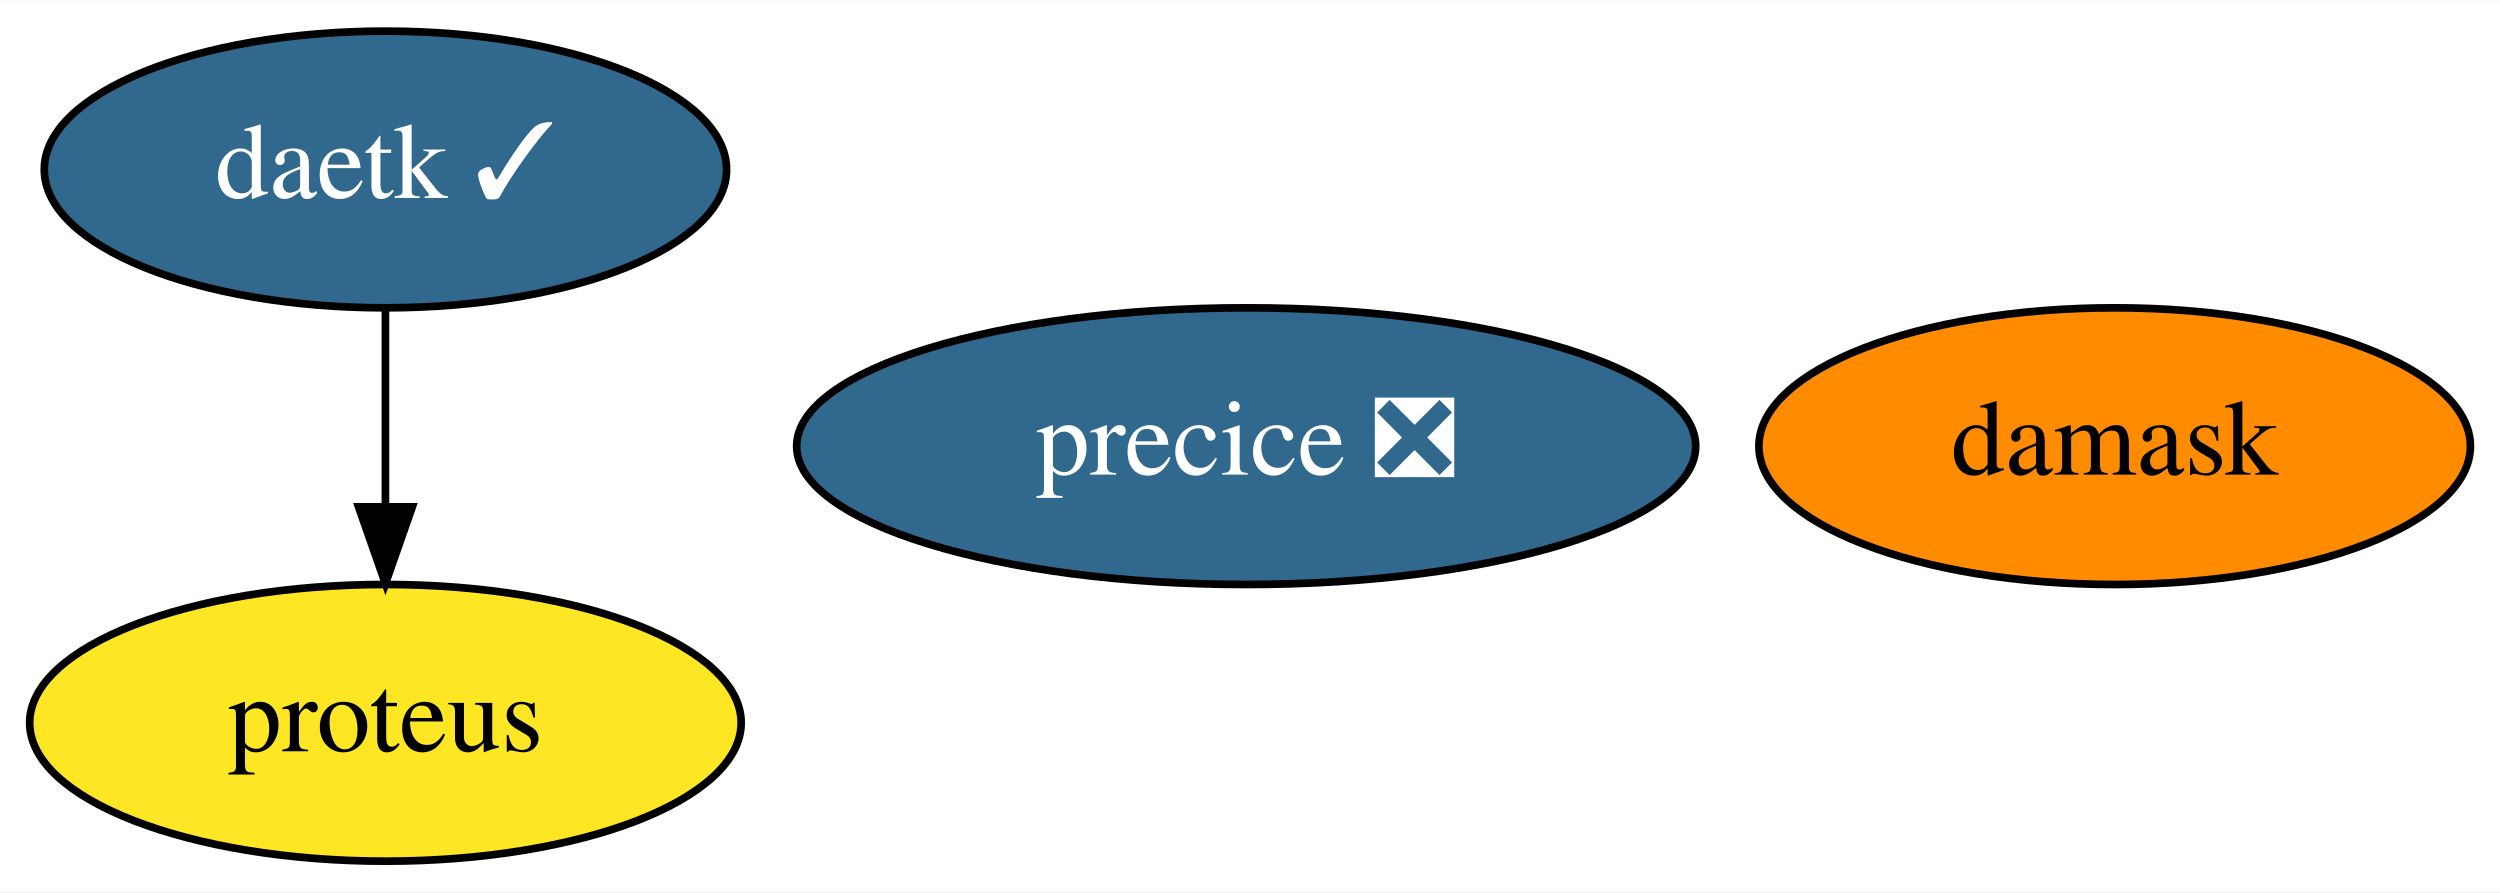
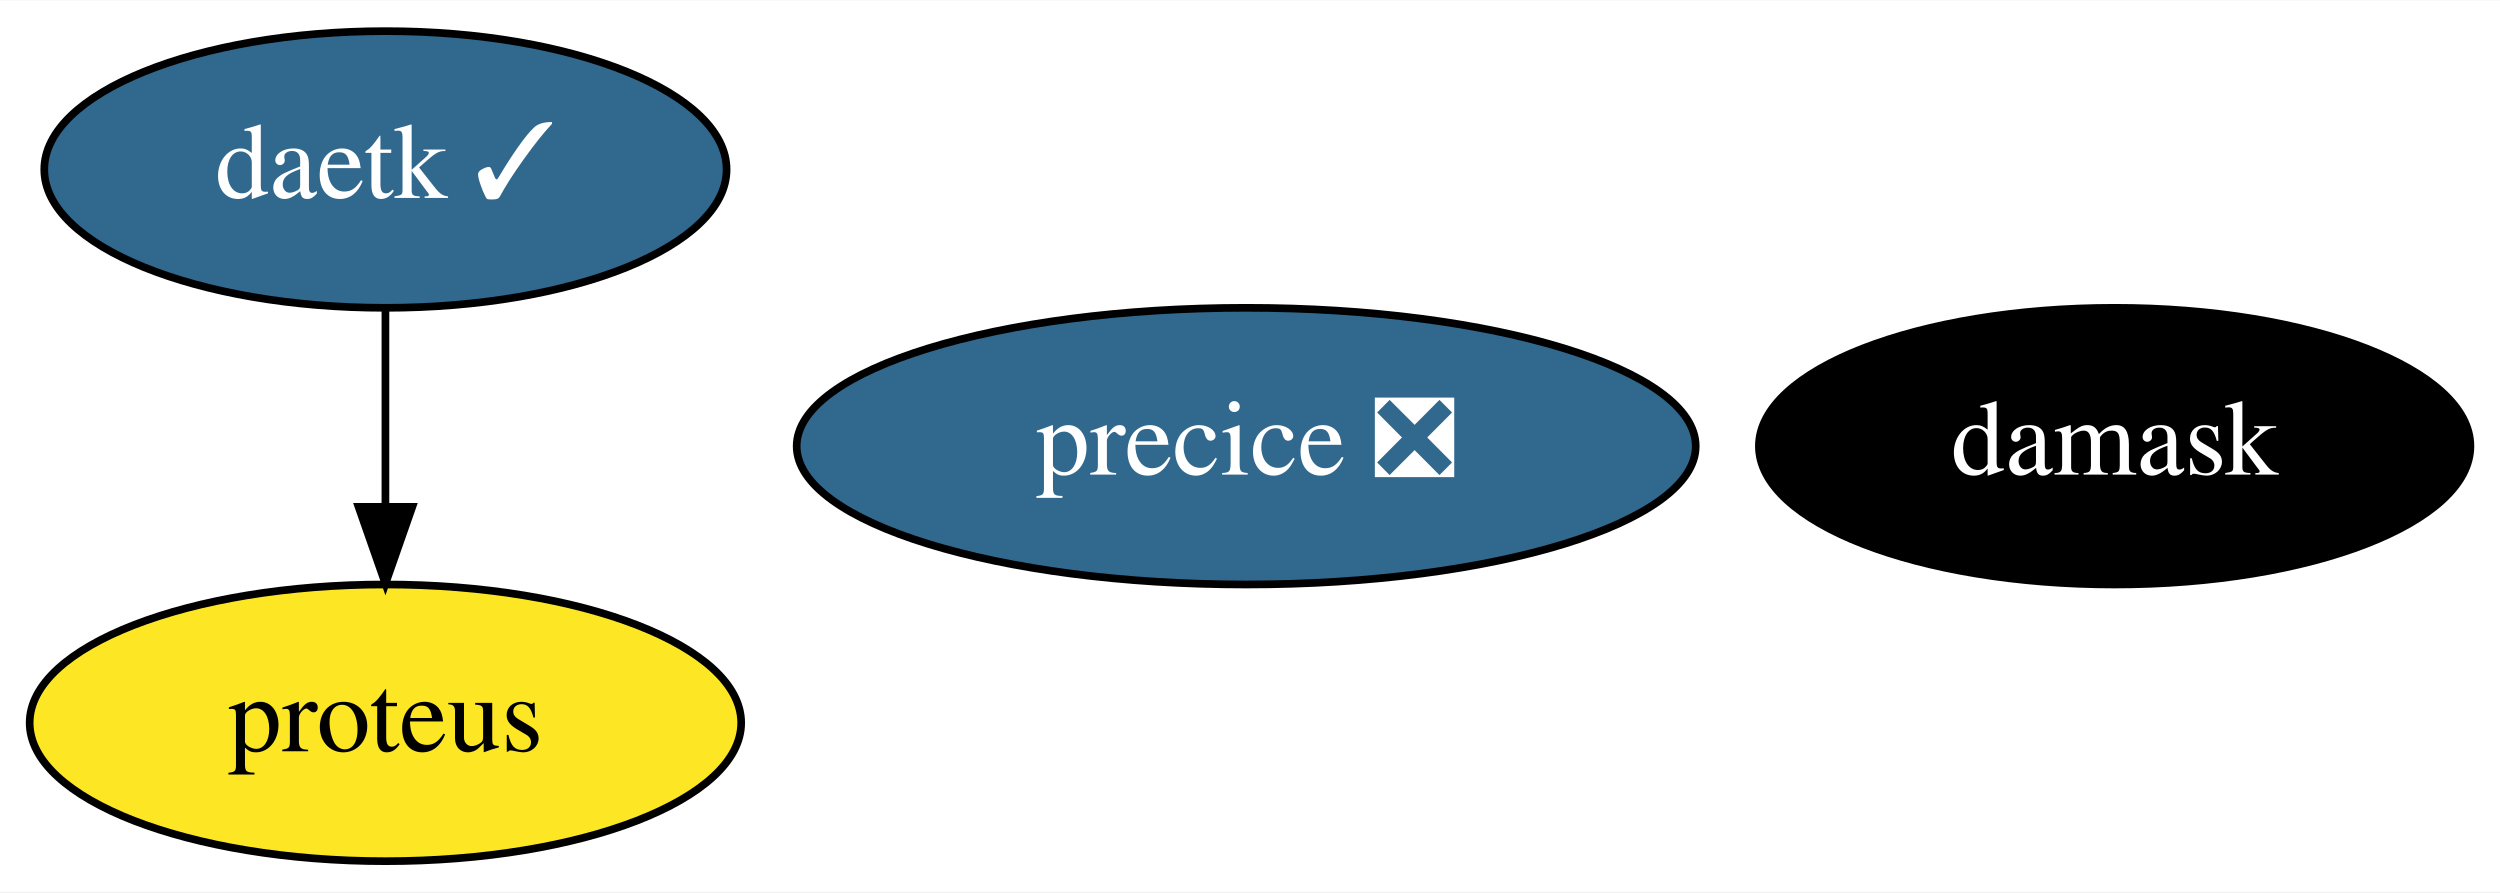
<svg xmlns="http://www.w3.org/2000/svg" xmlns:xlink="http://www.w3.org/1999/xlink" width="325pt" height="116pt" viewBox="0.00 0.00 325.29 116.00">
  <g id="graph0" class="graph" transform="scale(1 1) rotate(0) translate(4 112)">
    <polygon fill="white" stroke="transparent" points="-4,4 -4,-112 321.29,-112 321.29,4 -4,4" />
    <g id="node1" class="node">
      <g id="a_node1">
        <a xlink:href="https://github.com/conda-forge/daetk-feedstock/pull/7" xlink:title="daetk ✓">
          <ellipse fill="#31688e" stroke="black" cx="46.15" cy="-90" rx="44.39" ry="18" />
          <text text-anchor="middle" x="46.15" y="-86.3" font-family="Times,serif" font-size="14.00" fill="white">daetk ✓</text>
        </a>
      </g>
    </g>
    <g id="node2" class="node">
      <g id="a_node2">
        <a xlink:href="https://github.com/conda-forge/proteus-feedstock" xlink:title="proteus">
          <ellipse fill="#fde725" stroke="black" cx="46.15" cy="-18" rx="46.29" ry="18" />
          <text text-anchor="middle" x="46.15" y="-14.3" font-family="Times,serif" font-size="14.00">proteus</text>
        </a>
      </g>
    </g>
    <g id="edge1" class="edge">
      <path fill="none" stroke="black" d="M46.15,-71.7C46.15,-63.98 46.15,-54.71 46.15,-46.11" />
      <polygon fill="black" stroke="black" points="49.65,-46.1 46.15,-36.1 42.65,-46.1 49.65,-46.1" />
    </g>
    <g id="node3" class="node">
      <g id="a_node3">
        <a xlink:href="https://github.com/conda-forge/damask-feedstock" xlink:title="damask">
-           <ellipse fill="#ff8c00" stroke="black" cx="271.15" cy="-54" rx="46.29" ry="18" />
-           <text text-anchor="middle" x="271.15" y="-50.3" font-family="Times,serif" font-size="14.00">damask</text>
+           <ellipse fill="#000000" stroke="black" cx="271.15" cy="-54" rx="46.29" ry="18" />
+           <text text-anchor="middle" x="271.15" y="-50.3" font-family="Times,serif" font-size="14.00" fill="white">damask</text>
        </a>
      </g>
    </g>
    <g id="node4" class="node">
      <g id="a_node4">
        <a xlink:href="https://github.com/conda-forge/precice-feedstock/pull/11" xlink:title="precice ❎">
          <ellipse fill="#31688e" stroke="black" cx="158.15" cy="-54" rx="58.49" ry="18" />
          <text text-anchor="middle" x="158.15" y="-50.3" font-family="Times,serif" font-size="14.00" fill="white">precice ❎</text>
        </a>
      </g>
    </g>
  </g>
</svg>
